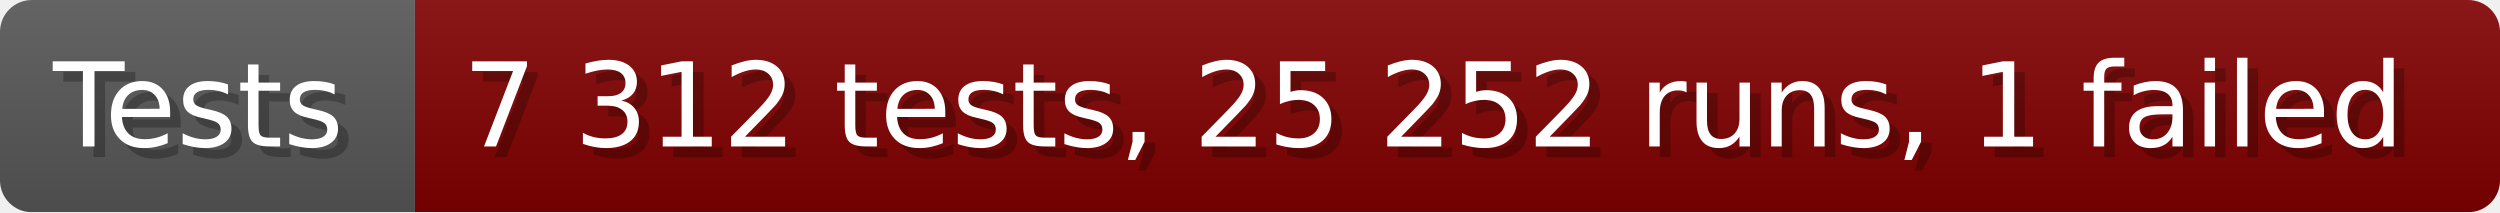
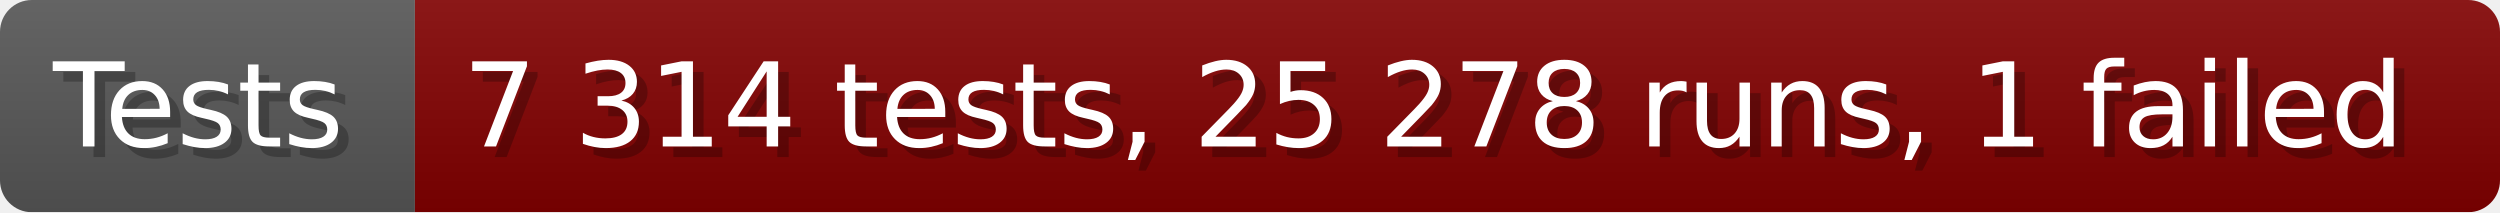
- <svg xmlns="http://www.w3.org/2000/svg" width="235.6" height="20" viewBox="0 0 2356 200" role="img" aria-label="Tests: 7 312 tests, 25 252 runs, 1 failed">
+ <svg xmlns="http://www.w3.org/2000/svg" width="235.6" height="20" viewBox="0 0 2356 200" role="img" aria-label="Tests: 7 314 tests, 25 278 runs, 1 failed">
  <linearGradient id="a" x2="0" y2="100%">
    <stop offset="0" stop-opacity=".1" stop-color="#EEE" />
    <stop offset="1" stop-opacity=".1" />
  </linearGradient>
  <mask id="m">
    <rect width="2356" height="200" rx="30" fill="#FFF" />
  </mask>
  <g mask="url(#m)">
    <rect width="391" height="200" fill="#555" />
    <rect width="1965" height="200" fill="#800000" x="391" />
    <rect width="2356" height="200" fill="url(#a)" />
  </g>
  <g aria-hidden="true" fill="#fff" text-anchor="start" font-family="Verdana,DejaVu Sans,sans-serif" font-size="110">
    <text x="60" y="148" textLength="291" fill="#000" opacity="0.25">Tests</text>
    <text x="50" y="138" textLength="291">Tests</text>
-     <text x="446" y="148" textLength="1865" fill="#000" opacity="0.25">7 312 tests, 25 252 runs, 1 failed</text>
-     <text x="436" y="138" textLength="1865">7 312 tests, 25 252 runs, 1 failed</text>
+     <text x="446" y="148" textLength="1865" fill="#000" opacity="0.25">7 314 tests, 25 278 runs, 1 failed</text>
+     <text x="436" y="138" textLength="1865">7 314 tests, 25 278 runs, 1 failed</text>
  </g>
</svg>
